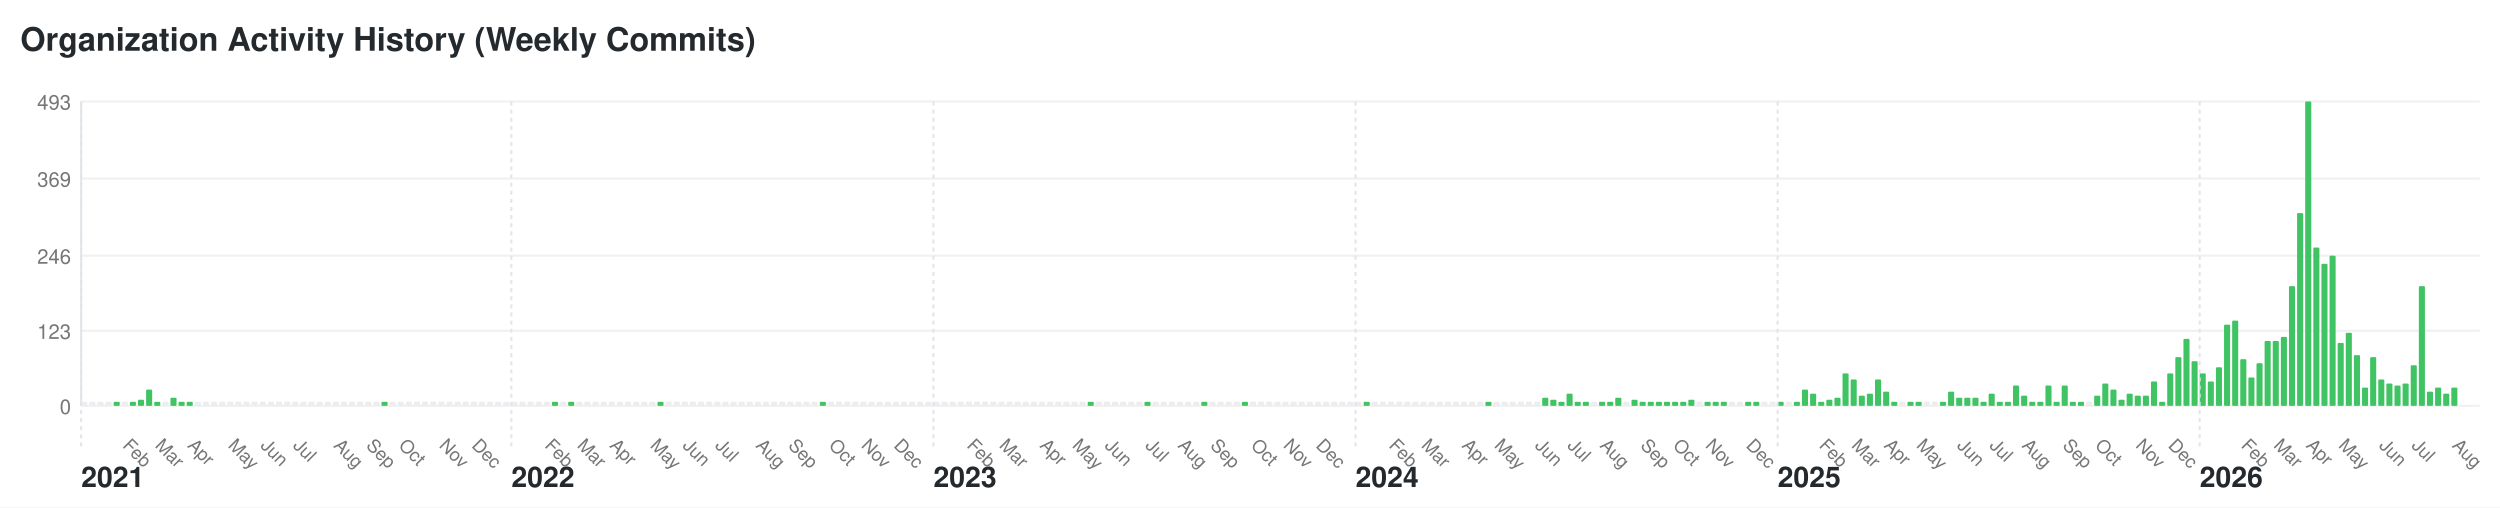
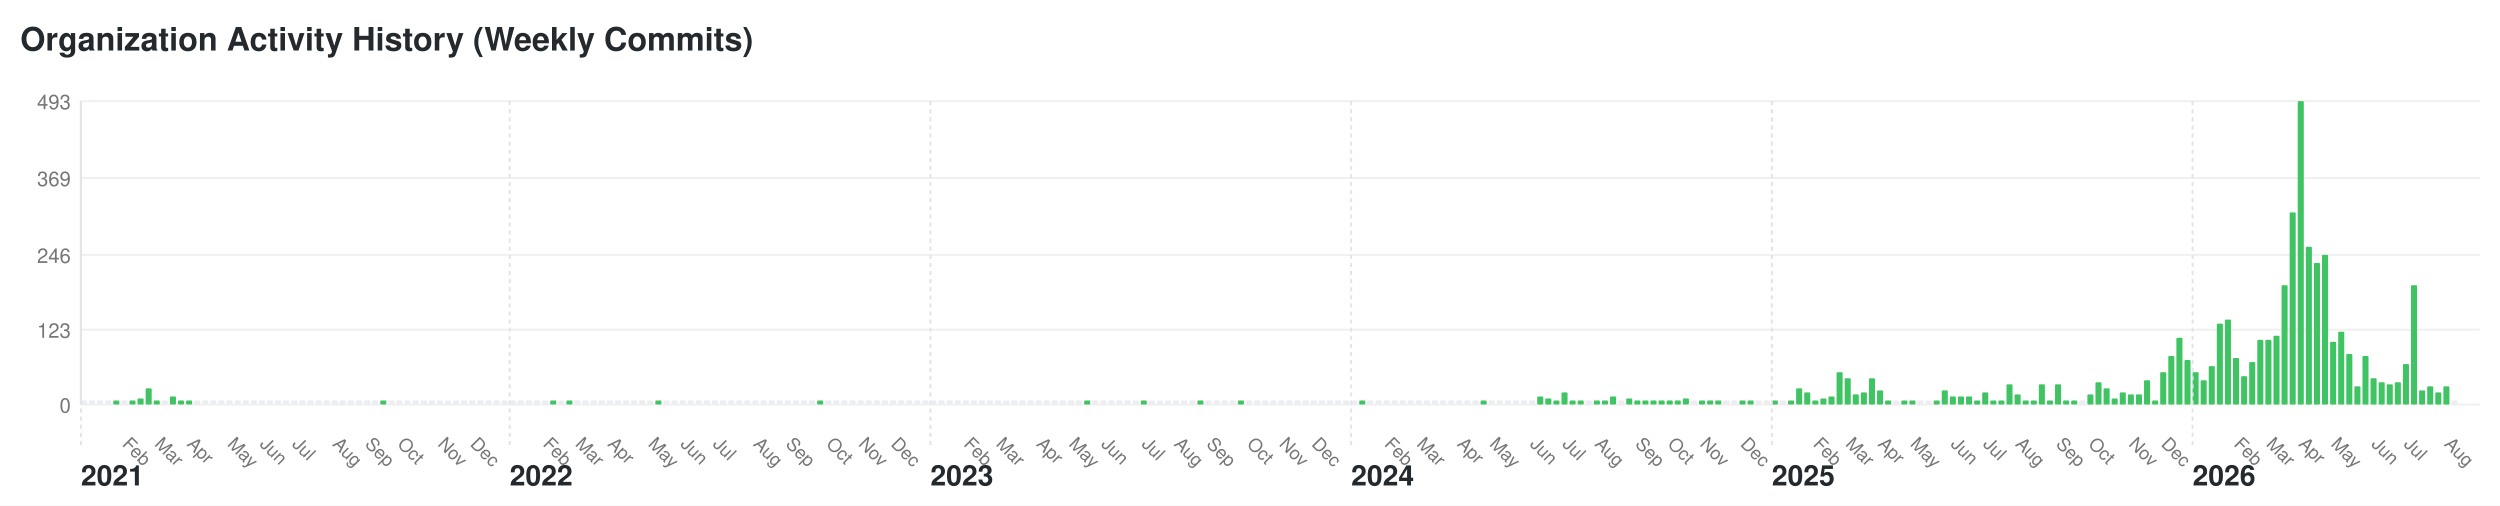
- <svg xmlns="http://www.w3.org/2000/svg" width="1232" height="250" viewBox="0 0 1232 250">
+ <svg xmlns="http://www.w3.org/2000/svg" width="1236" height="250" viewBox="0 0 1236 250">
  <style>text { font-family: -apple-system, BlinkMacSystemFont, "Segoe UI", Helvetica, Arial, sans-serif; font-size: 10px; fill: #767676; } .year-label { font-size: 14px; font-weight: bold; fill: #24292e; } .month-label { font-size: 9px; } .bar:hover { fill: #40c463; } .y-label { text-anchor: end; }</style>
-   <rect width="1232" height="250" fill="#ffffff" />
+   <rect width="1236" height="250" fill="#ffffff" />
  <text x="10" y="25" style="font-size: 16px; font-weight: bold; fill: #24292e;">Organization Activity History (Weekly Commits)</text>
  <text x="35" y="204" class="y-label">0</text>
-   <line x1="40" y1="200" x2="1222" y2="200" stroke="#f0f0f0" />
+   <line x1="40" y1="200" x2="1226" y2="200" stroke="#f0f0f0" />
  <text x="35" y="167" class="y-label">123</text>
-   <line x1="40" y1="163" x2="1222" y2="163" stroke="#f0f0f0" />
+   <line x1="40" y1="163" x2="1226" y2="163" stroke="#f0f0f0" />
  <text x="35" y="130" class="y-label">246</text>
-   <line x1="40" y1="126" x2="1222" y2="126" stroke="#f0f0f0" />
+   <line x1="40" y1="126" x2="1226" y2="126" stroke="#f0f0f0" />
  <text x="35" y="92" class="y-label">369</text>
-   <line x1="40" y1="88" x2="1222" y2="88" stroke="#f0f0f0" />
+   <line x1="40" y1="88" x2="1226" y2="88" stroke="#f0f0f0" />
  <text x="35" y="54" class="y-label">493</text>
-   <line x1="40" y1="50" x2="1222" y2="50" stroke="#f0f0f0" />
+   <line x1="40" y1="50" x2="1226" y2="50" stroke="#f0f0f0" />
  <line x1="40" y1="50" x2="40" y2="200" stroke="#e1e4e8" />
  <rect class="bar" x="40" y="198" width="3" height="2" fill="#ebedf0" rx="0.5" ry="0.5" />
  <text x="40" y="240" class="year-label">2021</text>
  <line x1="40" y1="50" x2="40" y2="220" stroke="#e1e4e8" stroke-dasharray="2,2" />
  <rect class="bar" x="44" y="198" width="3" height="2" fill="#ebedf0" rx="0.5" ry="0.5" />
  <rect class="bar" x="48" y="198" width="3" height="2" fill="#ebedf0" rx="0.5" ry="0.5" />
  <rect class="bar" x="52" y="198" width="3" height="2" fill="#ebedf0" rx="0.5" ry="0.5" />
  <rect class="bar" x="56" y="198" width="3" height="2" fill="#40c463" rx="0.5" ry="0.5" />
  <rect class="bar" x="60" y="198" width="3" height="2" fill="#ebedf0" rx="0.5" ry="0.5" />
  <text x="60" y="220" class="month-label" transform="rotate(45, 60, 220)">Feb</text>
  <rect class="bar" x="64" y="198" width="3" height="2" fill="#40c463" rx="0.5" ry="0.5" />
  <rect class="bar" x="68" y="197" width="3" height="3" fill="#40c463" rx="0.5" ry="0.5" />
  <rect class="bar" x="72" y="192" width="3" height="8" fill="#40c463" rx="0.5" ry="0.5" />
  <rect class="bar" x="76" y="198" width="3" height="2" fill="#40c463" rx="0.5" ry="0.5" />
  <text x="76" y="220" class="month-label" transform="rotate(45, 76, 220)">Mar</text>
  <rect class="bar" x="80" y="198" width="3" height="2" fill="#ebedf0" rx="0.5" ry="0.5" />
  <rect class="bar" x="84" y="196" width="3" height="4" fill="#40c463" rx="0.5" ry="0.5" />
  <rect class="bar" x="88" y="198" width="3" height="2" fill="#40c463" rx="0.5" ry="0.5" />
  <rect class="bar" x="92" y="198" width="3" height="2" fill="#40c463" rx="0.5" ry="0.5" />
  <text x="92" y="220" class="month-label" transform="rotate(45, 92, 220)">Apr</text>
  <rect class="bar" x="96" y="198" width="3" height="2" fill="#ebedf0" rx="0.5" ry="0.5" />
  <rect class="bar" x="100" y="198" width="3" height="2" fill="#ebedf0" rx="0.5" ry="0.5" />
  <rect class="bar" x="104" y="198" width="3" height="2" fill="#ebedf0" rx="0.5" ry="0.5" />
  <rect class="bar" x="108" y="198" width="3" height="2" fill="#ebedf0" rx="0.5" ry="0.5" />
  <rect class="bar" x="112" y="198" width="3" height="2" fill="#ebedf0" rx="0.5" ry="0.5" />
  <text x="112" y="220" class="month-label" transform="rotate(45, 112, 220)">May</text>
  <rect class="bar" x="116" y="198" width="3" height="2" fill="#ebedf0" rx="0.5" ry="0.5" />
  <rect class="bar" x="120" y="198" width="3" height="2" fill="#ebedf0" rx="0.5" ry="0.5" />
  <rect class="bar" x="124" y="198" width="3" height="2" fill="#ebedf0" rx="0.5" ry="0.5" />
  <rect class="bar" x="128" y="198" width="3" height="2" fill="#ebedf0" rx="0.5" ry="0.5" />
  <text x="128" y="220" class="month-label" transform="rotate(45, 128, 220)">Jun</text>
  <rect class="bar" x="132" y="198" width="3" height="2" fill="#ebedf0" rx="0.5" ry="0.5" />
  <rect class="bar" x="136" y="198" width="3" height="2" fill="#ebedf0" rx="0.5" ry="0.5" />
  <rect class="bar" x="140" y="198" width="3" height="2" fill="#ebedf0" rx="0.5" ry="0.5" />
  <rect class="bar" x="144" y="198" width="3" height="2" fill="#ebedf0" rx="0.5" ry="0.5" />
  <text x="144" y="220" class="month-label" transform="rotate(45, 144, 220)">Jul</text>
  <rect class="bar" x="148" y="198" width="3" height="2" fill="#ebedf0" rx="0.5" ry="0.5" />
  <rect class="bar" x="152" y="198" width="3" height="2" fill="#ebedf0" rx="0.5" ry="0.5" />
  <rect class="bar" x="156" y="198" width="3" height="2" fill="#ebedf0" rx="0.5" ry="0.5" />
  <rect class="bar" x="160" y="198" width="3" height="2" fill="#ebedf0" rx="0.5" ry="0.5" />
  <rect class="bar" x="164" y="198" width="3" height="2" fill="#ebedf0" rx="0.5" ry="0.5" />
  <text x="164" y="220" class="month-label" transform="rotate(45, 164, 220)">Aug</text>
  <rect class="bar" x="168" y="198" width="3" height="2" fill="#ebedf0" rx="0.5" ry="0.5" />
  <rect class="bar" x="172" y="198" width="3" height="2" fill="#ebedf0" rx="0.5" ry="0.5" />
  <rect class="bar" x="176" y="198" width="3" height="2" fill="#ebedf0" rx="0.5" ry="0.5" />
  <rect class="bar" x="180" y="198" width="3" height="2" fill="#ebedf0" rx="0.5" ry="0.5" />
  <text x="180" y="220" class="month-label" transform="rotate(45, 180, 220)">Sep</text>
  <rect class="bar" x="184" y="198" width="3" height="2" fill="#ebedf0" rx="0.5" ry="0.5" />
  <rect class="bar" x="188" y="198" width="3" height="2" fill="#40c463" rx="0.5" ry="0.5" />
  <rect class="bar" x="192" y="198" width="3" height="2" fill="#ebedf0" rx="0.5" ry="0.5" />
  <rect class="bar" x="196" y="198" width="3" height="2" fill="#ebedf0" rx="0.5" ry="0.5" />
  <text x="196" y="220" class="month-label" transform="rotate(45, 196, 220)">Oct</text>
  <rect class="bar" x="200" y="198" width="3" height="2" fill="#ebedf0" rx="0.5" ry="0.5" />
  <rect class="bar" x="204" y="198" width="3" height="2" fill="#ebedf0" rx="0.5" ry="0.5" />
  <rect class="bar" x="208" y="198" width="3" height="2" fill="#ebedf0" rx="0.5" ry="0.5" />
  <rect class="bar" x="212" y="198" width="3" height="2" fill="#ebedf0" rx="0.5" ry="0.5" />
  <rect class="bar" x="216" y="198" width="3" height="2" fill="#ebedf0" rx="0.5" ry="0.5" />
  <text x="216" y="220" class="month-label" transform="rotate(45, 216, 220)">Nov</text>
  <rect class="bar" x="220" y="198" width="3" height="2" fill="#ebedf0" rx="0.5" ry="0.5" />
  <rect class="bar" x="224" y="198" width="3" height="2" fill="#ebedf0" rx="0.5" ry="0.5" />
  <rect class="bar" x="228" y="198" width="3" height="2" fill="#ebedf0" rx="0.5" ry="0.5" />
  <rect class="bar" x="232" y="198" width="3" height="2" fill="#ebedf0" rx="0.5" ry="0.5" />
  <text x="232" y="220" class="month-label" transform="rotate(45, 232, 220)">Dec</text>
  <rect class="bar" x="236" y="198" width="3" height="2" fill="#ebedf0" rx="0.5" ry="0.5" />
  <rect class="bar" x="240" y="198" width="3" height="2" fill="#ebedf0" rx="0.5" ry="0.5" />
  <rect class="bar" x="244" y="198" width="3" height="2" fill="#ebedf0" rx="0.5" ry="0.5" />
  <rect class="bar" x="248" y="198" width="3" height="2" fill="#ebedf0" rx="0.5" ry="0.5" />
  <rect class="bar" x="252" y="198" width="3" height="2" fill="#ebedf0" rx="0.5" ry="0.5" />
  <text x="252" y="240" class="year-label">2022</text>
  <line x1="252" y1="50" x2="252" y2="220" stroke="#e1e4e8" stroke-dasharray="2,2" />
  <rect class="bar" x="256" y="198" width="3" height="2" fill="#ebedf0" rx="0.5" ry="0.5" />
  <rect class="bar" x="260" y="198" width="3" height="2" fill="#ebedf0" rx="0.5" ry="0.5" />
  <rect class="bar" x="264" y="198" width="3" height="2" fill="#ebedf0" rx="0.5" ry="0.5" />
  <rect class="bar" x="268" y="198" width="3" height="2" fill="#ebedf0" rx="0.5" ry="0.5" />
  <text x="268" y="220" class="month-label" transform="rotate(45, 268, 220)">Feb</text>
  <rect class="bar" x="272" y="198" width="3" height="2" fill="#40c463" rx="0.5" ry="0.5" />
  <rect class="bar" x="276" y="198" width="3" height="2" fill="#ebedf0" rx="0.5" ry="0.5" />
  <rect class="bar" x="280" y="198" width="3" height="2" fill="#40c463" rx="0.5" ry="0.5" />
  <rect class="bar" x="284" y="198" width="3" height="2" fill="#ebedf0" rx="0.5" ry="0.5" />
  <text x="284" y="220" class="month-label" transform="rotate(45, 284, 220)">Mar</text>
  <rect class="bar" x="288" y="198" width="3" height="2" fill="#ebedf0" rx="0.5" ry="0.5" />
  <rect class="bar" x="292" y="198" width="3" height="2" fill="#ebedf0" rx="0.5" ry="0.5" />
  <rect class="bar" x="296" y="198" width="3" height="2" fill="#ebedf0" rx="0.5" ry="0.5" />
  <rect class="bar" x="300" y="198" width="3" height="2" fill="#ebedf0" rx="0.5" ry="0.5" />
  <text x="300" y="220" class="month-label" transform="rotate(45, 300, 220)">Apr</text>
  <rect class="bar" x="304" y="198" width="3" height="2" fill="#ebedf0" rx="0.5" ry="0.5" />
  <rect class="bar" x="308" y="198" width="3" height="2" fill="#ebedf0" rx="0.5" ry="0.5" />
  <rect class="bar" x="312" y="198" width="3" height="2" fill="#ebedf0" rx="0.5" ry="0.5" />
  <rect class="bar" x="316" y="198" width="3" height="2" fill="#ebedf0" rx="0.5" ry="0.5" />
  <rect class="bar" x="320" y="198" width="3" height="2" fill="#ebedf0" rx="0.5" ry="0.5" />
  <text x="320" y="220" class="month-label" transform="rotate(45, 320, 220)">May</text>
  <rect class="bar" x="324" y="198" width="3" height="2" fill="#40c463" rx="0.5" ry="0.5" />
  <rect class="bar" x="328" y="198" width="3" height="2" fill="#ebedf0" rx="0.5" ry="0.5" />
  <rect class="bar" x="332" y="198" width="3" height="2" fill="#ebedf0" rx="0.5" ry="0.5" />
  <rect class="bar" x="336" y="198" width="3" height="2" fill="#ebedf0" rx="0.5" ry="0.5" />
  <text x="336" y="220" class="month-label" transform="rotate(45, 336, 220)">Jun</text>
  <rect class="bar" x="340" y="198" width="3" height="2" fill="#ebedf0" rx="0.5" ry="0.5" />
  <rect class="bar" x="344" y="198" width="3" height="2" fill="#ebedf0" rx="0.5" ry="0.5" />
  <rect class="bar" x="348" y="198" width="3" height="2" fill="#ebedf0" rx="0.5" ry="0.5" />
  <rect class="bar" x="352" y="198" width="3" height="2" fill="#ebedf0" rx="0.5" ry="0.5" />
  <text x="352" y="220" class="month-label" transform="rotate(45, 352, 220)">Jul</text>
  <rect class="bar" x="356" y="198" width="3" height="2" fill="#ebedf0" rx="0.5" ry="0.5" />
  <rect class="bar" x="360" y="198" width="3" height="2" fill="#ebedf0" rx="0.5" ry="0.5" />
  <rect class="bar" x="364" y="198" width="3" height="2" fill="#ebedf0" rx="0.5" ry="0.5" />
  <rect class="bar" x="368" y="198" width="3" height="2" fill="#ebedf0" rx="0.5" ry="0.5" />
  <rect class="bar" x="372" y="198" width="3" height="2" fill="#ebedf0" rx="0.5" ry="0.5" />
  <text x="372" y="220" class="month-label" transform="rotate(45, 372, 220)">Aug</text>
  <rect class="bar" x="376" y="198" width="3" height="2" fill="#ebedf0" rx="0.5" ry="0.5" />
  <rect class="bar" x="380" y="198" width="3" height="2" fill="#ebedf0" rx="0.5" ry="0.5" />
  <rect class="bar" x="384" y="198" width="3" height="2" fill="#ebedf0" rx="0.5" ry="0.5" />
  <rect class="bar" x="388" y="198" width="3" height="2" fill="#ebedf0" rx="0.5" ry="0.5" />
  <text x="388" y="220" class="month-label" transform="rotate(45, 388, 220)">Sep</text>
  <rect class="bar" x="392" y="198" width="3" height="2" fill="#ebedf0" rx="0.5" ry="0.5" />
  <rect class="bar" x="396" y="198" width="3" height="2" fill="#ebedf0" rx="0.5" ry="0.5" />
  <rect class="bar" x="400" y="198" width="3" height="2" fill="#ebedf0" rx="0.5" ry="0.5" />
  <rect class="bar" x="404" y="198" width="3" height="2" fill="#40c463" rx="0.5" ry="0.5" />
  <rect class="bar" x="408" y="198" width="3" height="2" fill="#ebedf0" rx="0.5" ry="0.5" />
  <text x="408" y="220" class="month-label" transform="rotate(45, 408, 220)">Oct</text>
  <rect class="bar" x="412" y="198" width="3" height="2" fill="#ebedf0" rx="0.5" ry="0.5" />
  <rect class="bar" x="416" y="198" width="3" height="2" fill="#ebedf0" rx="0.5" ry="0.5" />
  <rect class="bar" x="420" y="198" width="3" height="2" fill="#ebedf0" rx="0.5" ry="0.5" />
  <rect class="bar" x="424" y="198" width="3" height="2" fill="#ebedf0" rx="0.5" ry="0.5" />
  <text x="424" y="220" class="month-label" transform="rotate(45, 424, 220)">Nov</text>
  <rect class="bar" x="428" y="198" width="3" height="2" fill="#ebedf0" rx="0.5" ry="0.5" />
  <rect class="bar" x="432" y="198" width="3" height="2" fill="#ebedf0" rx="0.5" ry="0.5" />
  <rect class="bar" x="436" y="198" width="3" height="2" fill="#ebedf0" rx="0.5" ry="0.5" />
  <rect class="bar" x="440" y="198" width="3" height="2" fill="#ebedf0" rx="0.5" ry="0.5" />
  <text x="440" y="220" class="month-label" transform="rotate(45, 440, 220)">Dec</text>
  <rect class="bar" x="444" y="198" width="3" height="2" fill="#ebedf0" rx="0.5" ry="0.5" />
  <rect class="bar" x="448" y="198" width="3" height="2" fill="#ebedf0" rx="0.5" ry="0.5" />
  <rect class="bar" x="452" y="198" width="3" height="2" fill="#ebedf0" rx="0.5" ry="0.5" />
  <rect class="bar" x="456" y="198" width="3" height="2" fill="#ebedf0" rx="0.5" ry="0.5" />
  <rect class="bar" x="460" y="198" width="3" height="2" fill="#ebedf0" rx="0.5" ry="0.5" />
  <text x="460" y="240" class="year-label">2023</text>
  <line x1="460" y1="50" x2="460" y2="220" stroke="#e1e4e8" stroke-dasharray="2,2" />
  <rect class="bar" x="464" y="198" width="3" height="2" fill="#ebedf0" rx="0.5" ry="0.5" />
  <rect class="bar" x="468" y="198" width="3" height="2" fill="#ebedf0" rx="0.5" ry="0.5" />
  <rect class="bar" x="472" y="198" width="3" height="2" fill="#ebedf0" rx="0.5" ry="0.5" />
  <rect class="bar" x="476" y="198" width="3" height="2" fill="#ebedf0" rx="0.5" ry="0.5" />
  <text x="476" y="220" class="month-label" transform="rotate(45, 476, 220)">Feb</text>
  <rect class="bar" x="480" y="198" width="3" height="2" fill="#ebedf0" rx="0.5" ry="0.5" />
  <rect class="bar" x="484" y="198" width="3" height="2" fill="#ebedf0" rx="0.5" ry="0.5" />
  <rect class="bar" x="488" y="198" width="3" height="2" fill="#ebedf0" rx="0.5" ry="0.5" />
  <rect class="bar" x="492" y="198" width="3" height="2" fill="#ebedf0" rx="0.5" ry="0.5" />
  <text x="492" y="220" class="month-label" transform="rotate(45, 492, 220)">Mar</text>
  <rect class="bar" x="496" y="198" width="3" height="2" fill="#ebedf0" rx="0.5" ry="0.5" />
  <rect class="bar" x="500" y="198" width="3" height="2" fill="#ebedf0" rx="0.5" ry="0.5" />
  <rect class="bar" x="504" y="198" width="3" height="2" fill="#ebedf0" rx="0.5" ry="0.5" />
  <rect class="bar" x="508" y="198" width="3" height="2" fill="#ebedf0" rx="0.5" ry="0.5" />
  <rect class="bar" x="512" y="198" width="3" height="2" fill="#ebedf0" rx="0.5" ry="0.5" />
  <text x="512" y="220" class="month-label" transform="rotate(45, 512, 220)">Apr</text>
  <rect class="bar" x="516" y="198" width="3" height="2" fill="#ebedf0" rx="0.5" ry="0.5" />
  <rect class="bar" x="520" y="198" width="3" height="2" fill="#ebedf0" rx="0.5" ry="0.5" />
  <rect class="bar" x="524" y="198" width="3" height="2" fill="#ebedf0" rx="0.5" ry="0.5" />
  <rect class="bar" x="528" y="198" width="3" height="2" fill="#ebedf0" rx="0.5" ry="0.5" />
  <text x="528" y="220" class="month-label" transform="rotate(45, 528, 220)">May</text>
  <rect class="bar" x="532" y="198" width="3" height="2" fill="#ebedf0" rx="0.5" ry="0.5" />
  <rect class="bar" x="536" y="198" width="3" height="2" fill="#40c463" rx="0.5" ry="0.5" />
  <rect class="bar" x="540" y="198" width="3" height="2" fill="#ebedf0" rx="0.5" ry="0.5" />
  <rect class="bar" x="544" y="198" width="3" height="2" fill="#ebedf0" rx="0.5" ry="0.5" />
  <text x="544" y="220" class="month-label" transform="rotate(45, 544, 220)">Jun</text>
  <rect class="bar" x="548" y="198" width="3" height="2" fill="#ebedf0" rx="0.5" ry="0.5" />
  <rect class="bar" x="552" y="198" width="3" height="2" fill="#ebedf0" rx="0.5" ry="0.5" />
  <rect class="bar" x="556" y="198" width="3" height="2" fill="#ebedf0" rx="0.5" ry="0.5" />
  <rect class="bar" x="560" y="198" width="3" height="2" fill="#ebedf0" rx="0.5" ry="0.5" />
  <rect class="bar" x="564" y="198" width="3" height="2" fill="#40c463" rx="0.5" ry="0.5" />
  <text x="564" y="220" class="month-label" transform="rotate(45, 564, 220)">Jul</text>
  <rect class="bar" x="568" y="198" width="3" height="2" fill="#ebedf0" rx="0.5" ry="0.5" />
  <rect class="bar" x="572" y="198" width="3" height="2" fill="#ebedf0" rx="0.5" ry="0.5" />
  <rect class="bar" x="576" y="198" width="3" height="2" fill="#ebedf0" rx="0.5" ry="0.5" />
  <rect class="bar" x="580" y="198" width="3" height="2" fill="#ebedf0" rx="0.5" ry="0.5" />
  <text x="580" y="220" class="month-label" transform="rotate(45, 580, 220)">Aug</text>
  <rect class="bar" x="584" y="198" width="3" height="2" fill="#ebedf0" rx="0.5" ry="0.5" />
  <rect class="bar" x="588" y="198" width="3" height="2" fill="#ebedf0" rx="0.5" ry="0.5" />
  <rect class="bar" x="592" y="198" width="3" height="2" fill="#40c463" rx="0.5" ry="0.5" />
  <rect class="bar" x="596" y="198" width="3" height="2" fill="#ebedf0" rx="0.5" ry="0.5" />
  <text x="596" y="220" class="month-label" transform="rotate(45, 596, 220)">Sep</text>
  <rect class="bar" x="600" y="198" width="3" height="2" fill="#ebedf0" rx="0.5" ry="0.5" />
  <rect class="bar" x="604" y="198" width="3" height="2" fill="#ebedf0" rx="0.5" ry="0.5" />
  <rect class="bar" x="608" y="198" width="3" height="2" fill="#ebedf0" rx="0.5" ry="0.5" />
  <rect class="bar" x="612" y="198" width="3" height="2" fill="#40c463" rx="0.5" ry="0.5" />
  <rect class="bar" x="616" y="198" width="3" height="2" fill="#ebedf0" rx="0.5" ry="0.5" />
  <text x="616" y="220" class="month-label" transform="rotate(45, 616, 220)">Oct</text>
  <rect class="bar" x="620" y="198" width="3" height="2" fill="#ebedf0" rx="0.5" ry="0.5" />
  <rect class="bar" x="624" y="198" width="3" height="2" fill="#ebedf0" rx="0.5" ry="0.5" />
  <rect class="bar" x="628" y="198" width="3" height="2" fill="#ebedf0" rx="0.5" ry="0.5" />
  <rect class="bar" x="632" y="198" width="3" height="2" fill="#ebedf0" rx="0.5" ry="0.5" />
  <text x="632" y="220" class="month-label" transform="rotate(45, 632, 220)">Nov</text>
  <rect class="bar" x="636" y="198" width="3" height="2" fill="#ebedf0" rx="0.5" ry="0.5" />
  <rect class="bar" x="640" y="198" width="3" height="2" fill="#ebedf0" rx="0.5" ry="0.5" />
  <rect class="bar" x="644" y="198" width="3" height="2" fill="#ebedf0" rx="0.5" ry="0.5" />
  <rect class="bar" x="648" y="198" width="3" height="2" fill="#ebedf0" rx="0.5" ry="0.5" />
  <text x="648" y="220" class="month-label" transform="rotate(45, 648, 220)">Dec</text>
  <rect class="bar" x="652" y="198" width="3" height="2" fill="#ebedf0" rx="0.5" ry="0.5" />
  <rect class="bar" x="656" y="198" width="3" height="2" fill="#ebedf0" rx="0.5" ry="0.5" />
  <rect class="bar" x="660" y="198" width="3" height="2" fill="#ebedf0" rx="0.5" ry="0.5" />
  <rect class="bar" x="664" y="198" width="3" height="2" fill="#ebedf0" rx="0.5" ry="0.5" />
  <rect class="bar" x="668" y="198" width="3" height="2" fill="#ebedf0" rx="0.5" ry="0.5" />
  <text x="668" y="240" class="year-label">2024</text>
  <line x1="668" y1="50" x2="668" y2="220" stroke="#e1e4e8" stroke-dasharray="2,2" />
  <rect class="bar" x="672" y="198" width="3" height="2" fill="#40c463" rx="0.5" ry="0.5" />
  <rect class="bar" x="676" y="198" width="3" height="2" fill="#ebedf0" rx="0.5" ry="0.5" />
  <rect class="bar" x="680" y="198" width="3" height="2" fill="#ebedf0" rx="0.5" ry="0.5" />
  <rect class="bar" x="684" y="198" width="3" height="2" fill="#ebedf0" rx="0.5" ry="0.5" />
  <text x="684" y="220" class="month-label" transform="rotate(45, 684, 220)">Feb</text>
  <rect class="bar" x="688" y="198" width="3" height="2" fill="#ebedf0" rx="0.5" ry="0.5" />
  <rect class="bar" x="692" y="198" width="3" height="2" fill="#ebedf0" rx="0.5" ry="0.5" />
  <rect class="bar" x="696" y="198" width="3" height="2" fill="#ebedf0" rx="0.5" ry="0.5" />
  <rect class="bar" x="700" y="198" width="3" height="2" fill="#ebedf0" rx="0.5" ry="0.5" />
  <text x="700" y="220" class="month-label" transform="rotate(45, 700, 220)">Mar</text>
  <rect class="bar" x="704" y="198" width="3" height="2" fill="#ebedf0" rx="0.5" ry="0.5" />
  <rect class="bar" x="708" y="198" width="3" height="2" fill="#ebedf0" rx="0.5" ry="0.5" />
  <rect class="bar" x="712" y="198" width="3" height="2" fill="#ebedf0" rx="0.5" ry="0.5" />
  <rect class="bar" x="716" y="198" width="3" height="2" fill="#ebedf0" rx="0.5" ry="0.5" />
  <rect class="bar" x="720" y="198" width="3" height="2" fill="#ebedf0" rx="0.5" ry="0.5" />
  <text x="720" y="220" class="month-label" transform="rotate(45, 720, 220)">Apr</text>
  <rect class="bar" x="724" y="198" width="3" height="2" fill="#ebedf0" rx="0.5" ry="0.5" />
  <rect class="bar" x="728" y="198" width="3" height="2" fill="#ebedf0" rx="0.5" ry="0.5" />
  <rect class="bar" x="732" y="198" width="3" height="2" fill="#40c463" rx="0.5" ry="0.5" />
  <rect class="bar" x="736" y="198" width="3" height="2" fill="#ebedf0" rx="0.5" ry="0.5" />
  <text x="736" y="220" class="month-label" transform="rotate(45, 736, 220)">May</text>
  <rect class="bar" x="740" y="198" width="3" height="2" fill="#ebedf0" rx="0.5" ry="0.5" />
  <rect class="bar" x="744" y="198" width="3" height="2" fill="#ebedf0" rx="0.5" ry="0.5" />
  <rect class="bar" x="748" y="198" width="3" height="2" fill="#ebedf0" rx="0.5" ry="0.5" />
  <rect class="bar" x="752" y="198" width="3" height="2" fill="#ebedf0" rx="0.5" ry="0.5" />
  <rect class="bar" x="756" y="198" width="3" height="2" fill="#ebedf0" rx="0.5" ry="0.5" />
  <text x="756" y="220" class="month-label" transform="rotate(45, 756, 220)">Jun</text>
  <rect class="bar" x="760" y="196" width="3" height="4" fill="#40c463" rx="0.5" ry="0.5" />
  <rect class="bar" x="764" y="197" width="3" height="3" fill="#40c463" rx="0.5" ry="0.5" />
  <rect class="bar" x="768" y="198" width="3" height="2" fill="#40c463" rx="0.5" ry="0.5" />
  <rect class="bar" x="772" y="194" width="3" height="6" fill="#40c463" rx="0.5" ry="0.5" />
  <text x="772" y="220" class="month-label" transform="rotate(45, 772, 220)">Jul</text>
  <rect class="bar" x="776" y="198" width="3" height="2" fill="#40c463" rx="0.5" ry="0.5" />
  <rect class="bar" x="780" y="198" width="3" height="2" fill="#40c463" rx="0.5" ry="0.5" />
  <rect class="bar" x="784" y="198" width="3" height="2" fill="#ebedf0" rx="0.5" ry="0.5" />
  <rect class="bar" x="788" y="198" width="3" height="2" fill="#40c463" rx="0.5" ry="0.5" />
  <text x="788" y="220" class="month-label" transform="rotate(45, 788, 220)">Aug</text>
  <rect class="bar" x="792" y="198" width="3" height="2" fill="#40c463" rx="0.5" ry="0.5" />
  <rect class="bar" x="796" y="196" width="3" height="4" fill="#40c463" rx="0.5" ry="0.5" />
  <rect class="bar" x="800" y="198" width="3" height="2" fill="#ebedf0" rx="0.5" ry="0.5" />
  <rect class="bar" x="804" y="197" width="3" height="3" fill="#40c463" rx="0.5" ry="0.5" />
  <rect class="bar" x="808" y="198" width="3" height="2" fill="#40c463" rx="0.5" ry="0.5" />
  <text x="808" y="220" class="month-label" transform="rotate(45, 808, 220)">Sep</text>
  <rect class="bar" x="812" y="198" width="3" height="2" fill="#40c463" rx="0.5" ry="0.5" />
  <rect class="bar" x="816" y="198" width="3" height="2" fill="#40c463" rx="0.5" ry="0.5" />
  <rect class="bar" x="820" y="198" width="3" height="2" fill="#40c463" rx="0.5" ry="0.5" />
  <rect class="bar" x="824" y="198" width="3" height="2" fill="#40c463" rx="0.5" ry="0.5" />
  <text x="824" y="220" class="month-label" transform="rotate(45, 824, 220)">Oct</text>
  <rect class="bar" x="828" y="198" width="3" height="2" fill="#40c463" rx="0.5" ry="0.5" />
  <rect class="bar" x="832" y="197" width="3" height="3" fill="#40c463" rx="0.5" ry="0.5" />
  <rect class="bar" x="836" y="198" width="3" height="2" fill="#ebedf0" rx="0.5" ry="0.5" />
  <rect class="bar" x="840" y="198" width="3" height="2" fill="#40c463" rx="0.5" ry="0.5" />
  <text x="840" y="220" class="month-label" transform="rotate(45, 840, 220)">Nov</text>
  <rect class="bar" x="844" y="198" width="3" height="2" fill="#40c463" rx="0.5" ry="0.5" />
  <rect class="bar" x="848" y="198" width="3" height="2" fill="#40c463" rx="0.5" ry="0.5" />
  <rect class="bar" x="852" y="198" width="3" height="2" fill="#ebedf0" rx="0.5" ry="0.5" />
  <rect class="bar" x="856" y="198" width="3" height="2" fill="#ebedf0" rx="0.5" ry="0.5" />
  <rect class="bar" x="860" y="198" width="3" height="2" fill="#40c463" rx="0.5" ry="0.5" />
  <text x="860" y="220" class="month-label" transform="rotate(45, 860, 220)">Dec</text>
  <rect class="bar" x="864" y="198" width="3" height="2" fill="#40c463" rx="0.5" ry="0.5" />
  <rect class="bar" x="868" y="198" width="3" height="2" fill="#ebedf0" rx="0.5" ry="0.5" />
  <rect class="bar" x="872" y="198" width="3" height="2" fill="#ebedf0" rx="0.5" ry="0.5" />
  <rect class="bar" x="876" y="198" width="3" height="2" fill="#40c463" rx="0.5" ry="0.5" />
  <text x="876" y="240" class="year-label">2025</text>
  <line x1="876" y1="50" x2="876" y2="220" stroke="#e1e4e8" stroke-dasharray="2,2" />
  <rect class="bar" x="880" y="198" width="3" height="2" fill="#ebedf0" rx="0.5" ry="0.5" />
  <rect class="bar" x="884" y="198" width="3" height="2" fill="#40c463" rx="0.5" ry="0.5" />
  <rect class="bar" x="888" y="192" width="3" height="8" fill="#40c463" rx="0.5" ry="0.5" />
  <rect class="bar" x="892" y="194" width="3" height="6" fill="#40c463" rx="0.5" ry="0.5" />
  <rect class="bar" x="896" y="198" width="3" height="2" fill="#40c463" rx="0.5" ry="0.5" />
  <text x="896" y="220" class="month-label" transform="rotate(45, 896, 220)">Feb</text>
  <rect class="bar" x="900" y="197" width="3" height="3" fill="#40c463" rx="0.5" ry="0.5" />
  <rect class="bar" x="904" y="196" width="3" height="4" fill="#40c463" rx="0.5" ry="0.5" />
  <rect class="bar" x="908" y="184" width="3" height="16" fill="#40c463" rx="0.5" ry="0.5" />
  <rect class="bar" x="912" y="187" width="3" height="13" fill="#40c463" rx="0.5" ry="0.5" />
  <text x="912" y="220" class="month-label" transform="rotate(45, 912, 220)">Mar</text>
  <rect class="bar" x="916" y="195" width="3" height="5" fill="#40c463" rx="0.5" ry="0.5" />
  <rect class="bar" x="920" y="194" width="3" height="6" fill="#40c463" rx="0.5" ry="0.5" />
  <rect class="bar" x="924" y="187" width="3" height="13" fill="#40c463" rx="0.5" ry="0.5" />
  <rect class="bar" x="928" y="193" width="3" height="7" fill="#40c463" rx="0.5" ry="0.5" />
  <text x="928" y="220" class="month-label" transform="rotate(45, 928, 220)">Apr</text>
  <rect class="bar" x="932" y="198" width="3" height="2" fill="#40c463" rx="0.5" ry="0.5" />
  <rect class="bar" x="936" y="198" width="3" height="2" fill="#ebedf0" rx="0.5" ry="0.5" />
  <rect class="bar" x="940" y="198" width="3" height="2" fill="#40c463" rx="0.5" ry="0.5" />
  <rect class="bar" x="944" y="198" width="3" height="2" fill="#40c463" rx="0.5" ry="0.5" />
  <text x="944" y="220" class="month-label" transform="rotate(45, 944, 220)">May</text>
  <rect class="bar" x="948" y="198" width="3" height="2" fill="#ebedf0" rx="0.5" ry="0.5" />
  <rect class="bar" x="952" y="198" width="3" height="2" fill="#ebedf0" rx="0.5" ry="0.5" />
  <rect class="bar" x="956" y="198" width="3" height="2" fill="#40c463" rx="0.5" ry="0.5" />
  <rect class="bar" x="960" y="193" width="3" height="7" fill="#40c463" rx="0.5" ry="0.5" />
  <rect class="bar" x="964" y="196" width="3" height="4" fill="#40c463" rx="0.5" ry="0.5" />
  <text x="964" y="220" class="month-label" transform="rotate(45, 964, 220)">Jun</text>
  <rect class="bar" x="968" y="196" width="3" height="4" fill="#40c463" rx="0.5" ry="0.5" />
  <rect class="bar" x="972" y="196" width="3" height="4" fill="#40c463" rx="0.5" ry="0.5" />
  <rect class="bar" x="976" y="198" width="3" height="2" fill="#40c463" rx="0.5" ry="0.5" />
  <rect class="bar" x="980" y="194" width="3" height="6" fill="#40c463" rx="0.5" ry="0.5" />
  <text x="980" y="220" class="month-label" transform="rotate(45, 980, 220)">Jul</text>
  <rect class="bar" x="984" y="198" width="3" height="2" fill="#40c463" rx="0.5" ry="0.5" />
  <rect class="bar" x="988" y="198" width="3" height="2" fill="#40c463" rx="0.5" ry="0.5" />
  <rect class="bar" x="992" y="190" width="3" height="10" fill="#40c463" rx="0.5" ry="0.5" />
  <rect class="bar" x="996" y="195" width="3" height="5" fill="#40c463" rx="0.5" ry="0.5" />
  <text x="996" y="220" class="month-label" transform="rotate(45, 996, 220)">Aug</text>
  <rect class="bar" x="1000" y="198" width="3" height="2" fill="#40c463" rx="0.5" ry="0.5" />
  <rect class="bar" x="1004" y="198" width="3" height="2" fill="#40c463" rx="0.5" ry="0.5" />
  <rect class="bar" x="1008" y="190" width="3" height="10" fill="#40c463" rx="0.5" ry="0.5" />
  <rect class="bar" x="1012" y="198" width="3" height="2" fill="#40c463" rx="0.5" ry="0.5" />
  <rect class="bar" x="1016" y="190" width="3" height="10" fill="#40c463" rx="0.5" ry="0.5" />
  <text x="1016" y="220" class="month-label" transform="rotate(45, 1016, 220)">Sep</text>
  <rect class="bar" x="1020" y="198" width="3" height="2" fill="#40c463" rx="0.5" ry="0.5" />
  <rect class="bar" x="1024" y="198" width="3" height="2" fill="#40c463" rx="0.5" ry="0.5" />
  <rect class="bar" x="1028" y="198" width="3" height="2" fill="#ebedf0" rx="0.5" ry="0.5" />
  <rect class="bar" x="1032" y="195" width="3" height="5" fill="#40c463" rx="0.5" ry="0.5" />
  <text x="1032" y="220" class="month-label" transform="rotate(45, 1032, 220)">Oct</text>
  <rect class="bar" x="1036" y="189" width="3" height="11" fill="#40c463" rx="0.5" ry="0.5" />
  <rect class="bar" x="1040" y="192" width="3" height="8" fill="#40c463" rx="0.5" ry="0.5" />
  <rect class="bar" x="1044" y="197" width="3" height="3" fill="#40c463" rx="0.5" ry="0.5" />
  <rect class="bar" x="1048" y="194" width="3" height="6" fill="#40c463" rx="0.5" ry="0.5" />
  <rect class="bar" x="1052" y="195" width="3" height="5" fill="#40c463" rx="0.5" ry="0.5" />
  <text x="1052" y="220" class="month-label" transform="rotate(45, 1052, 220)">Nov</text>
  <rect class="bar" x="1056" y="195" width="3" height="5" fill="#40c463" rx="0.5" ry="0.5" />
  <rect class="bar" x="1060" y="188" width="3" height="12" fill="#40c463" rx="0.5" ry="0.5" />
  <rect class="bar" x="1064" y="198" width="3" height="2" fill="#40c463" rx="0.5" ry="0.5" />
  <rect class="bar" x="1068" y="184" width="3" height="16" fill="#40c463" rx="0.5" ry="0.5" />
  <text x="1068" y="220" class="month-label" transform="rotate(45, 1068, 220)">Dec</text>
  <rect class="bar" x="1072" y="176" width="3" height="24" fill="#40c463" rx="0.5" ry="0.5" />
  <rect class="bar" x="1076" y="167" width="3" height="33" fill="#40c463" rx="0.5" ry="0.5" />
  <rect class="bar" x="1080" y="178" width="3" height="22" fill="#40c463" rx="0.5" ry="0.5" />
  <rect class="bar" x="1084" y="184" width="3" height="16" fill="#40c463" rx="0.5" ry="0.5" />
  <text x="1084" y="240" class="year-label">2026</text>
  <line x1="1084" y1="50" x2="1084" y2="220" stroke="#e1e4e8" stroke-dasharray="2,2" />
  <rect class="bar" x="1088" y="188" width="3" height="12" fill="#40c463" rx="0.5" ry="0.5" />
  <rect class="bar" x="1092" y="181" width="3" height="19" fill="#40c463" rx="0.5" ry="0.5" />
  <rect class="bar" x="1096" y="160" width="3" height="40" fill="#40c463" rx="0.5" ry="0.5" />
  <rect class="bar" x="1100" y="158" width="3" height="42" fill="#40c463" rx="0.5" ry="0.5" />
  <rect class="bar" x="1104" y="177" width="3" height="23" fill="#40c463" rx="0.5" ry="0.5" />
  <text x="1104" y="220" class="month-label" transform="rotate(45, 1104, 220)">Feb</text>
  <rect class="bar" x="1108" y="186" width="3" height="14" fill="#40c463" rx="0.5" ry="0.5" />
  <rect class="bar" x="1112" y="179" width="3" height="21" fill="#40c463" rx="0.5" ry="0.5" />
  <rect class="bar" x="1116" y="168" width="3" height="32" fill="#40c463" rx="0.5" ry="0.5" />
  <rect class="bar" x="1120" y="168" width="3" height="32" fill="#40c463" rx="0.5" ry="0.5" />
  <text x="1120" y="220" class="month-label" transform="rotate(45, 1120, 220)">Mar</text>
  <rect class="bar" x="1124" y="166" width="3" height="34" fill="#40c463" rx="0.5" ry="0.5" />
  <rect class="bar" x="1128" y="141" width="3" height="59" fill="#40c463" rx="0.5" ry="0.5" />
  <rect class="bar" x="1132" y="105" width="3" height="95" fill="#40c463" rx="0.5" ry="0.5" />
  <rect class="bar" x="1136" y="50" width="3" height="150" fill="#40c463" rx="0.5" ry="0.5" />
  <text x="1136" y="220" class="month-label" transform="rotate(45, 1136, 220)">Apr</text>
  <rect class="bar" x="1140" y="122" width="3" height="78" fill="#40c463" rx="0.5" ry="0.5" />
  <rect class="bar" x="1144" y="130" width="3" height="70" fill="#40c463" rx="0.5" ry="0.5" />
  <rect class="bar" x="1148" y="126" width="3" height="74" fill="#40c463" rx="0.5" ry="0.5" />
  <rect class="bar" x="1152" y="169" width="3" height="31" fill="#40c463" rx="0.5" ry="0.5" />
  <text x="1152" y="220" class="month-label" transform="rotate(45, 1152, 220)">May</text>
  <rect class="bar" x="1156" y="164" width="3" height="36" fill="#40c463" rx="0.5" ry="0.5" />
  <rect class="bar" x="1160" y="175" width="3" height="25" fill="#40c463" rx="0.5" ry="0.5" />
  <rect class="bar" x="1164" y="191" width="3" height="9" fill="#40c463" rx="0.5" ry="0.5" />
  <rect class="bar" x="1168" y="176" width="3" height="24" fill="#40c463" rx="0.5" ry="0.5" />
  <rect class="bar" x="1172" y="187" width="3" height="13" fill="#40c463" rx="0.5" ry="0.5" />
  <text x="1172" y="220" class="month-label" transform="rotate(45, 1172, 220)">Jun</text>
  <rect class="bar" x="1176" y="189" width="3" height="11" fill="#40c463" rx="0.5" ry="0.5" />
  <rect class="bar" x="1180" y="190" width="3" height="10" fill="#40c463" rx="0.5" ry="0.5" />
  <rect class="bar" x="1184" y="189" width="3" height="11" fill="#40c463" rx="0.5" ry="0.5" />
  <rect class="bar" x="1188" y="180" width="3" height="20" fill="#40c463" rx="0.5" ry="0.5" />
  <text x="1188" y="220" class="month-label" transform="rotate(45, 1188, 220)">Jul</text>
  <rect class="bar" x="1192" y="141" width="3" height="59" fill="#40c463" rx="0.5" ry="0.5" />
  <rect class="bar" x="1196" y="193" width="3" height="7" fill="#40c463" rx="0.5" ry="0.5" />
  <rect class="bar" x="1200" y="191" width="3" height="9" fill="#40c463" rx="0.5" ry="0.5" />
  <rect class="bar" x="1204" y="194" width="3" height="6" fill="#40c463" rx="0.5" ry="0.5" />
  <rect class="bar" x="1208" y="191" width="3" height="9" fill="#40c463" rx="0.5" ry="0.5" />
  <text x="1208" y="220" class="month-label" transform="rotate(45, 1208, 220)">Aug</text>
+   <rect class="bar" x="1212" y="198" width="3" height="2" fill="#ebedf0" rx="0.5" ry="0.5" />
</svg>
